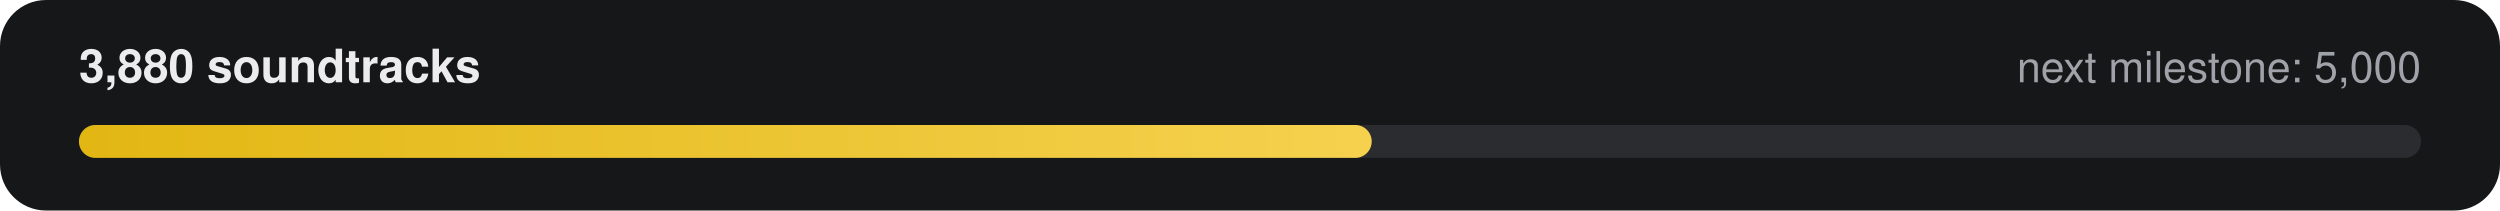
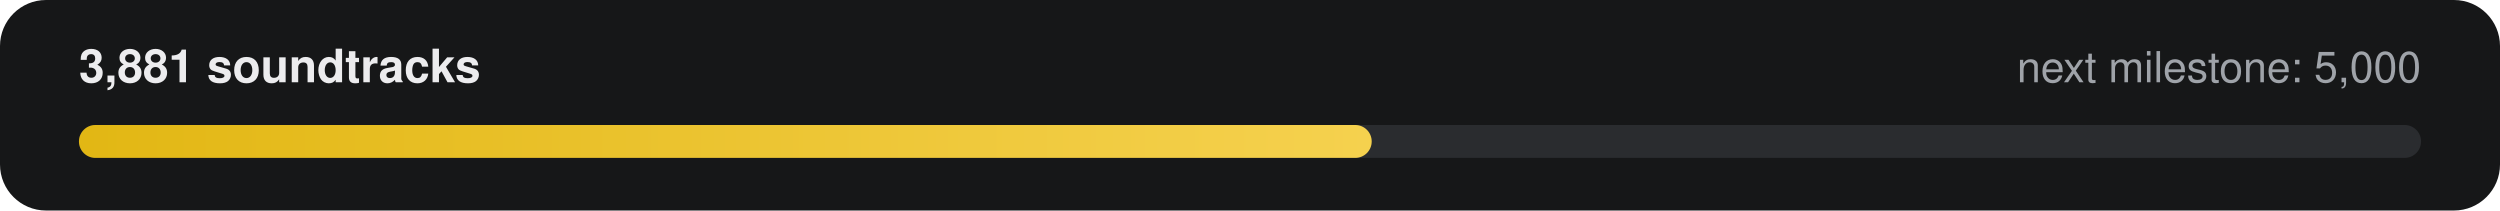
- <svg xmlns="http://www.w3.org/2000/svg" width="760" height="64" viewBox="0 0 760 64" role="img" aria-label="3,880 of 5,000 soundtracks">
+ <svg xmlns="http://www.w3.org/2000/svg" width="760" height="64" viewBox="0 0 760 64" role="img" aria-label="3,881 of 5,000 soundtracks">
  <defs>
    <linearGradient id="g" x1="0" x2="1">
      <stop offset="0" stop-color="#E2B714" />
      <stop offset="1" stop-color="#F5D14E" />
    </linearGradient>
  </defs>
  <rect width="760" height="64" rx="14" fill="#161718" />
-   <text x="24" y="25" fill="#ECECEE" font-family="-apple-system,Segoe UI,Helvetica,Arial,sans-serif" font-size="14" font-weight="600">3,880 soundtracks</text>
+   <text x="24" y="25" fill="#ECECEE" font-family="-apple-system,Segoe UI,Helvetica,Arial,sans-serif" font-size="14" font-weight="600">3,881 soundtracks</text>
  <text x="736" y="25" fill="#9FA3A9" text-anchor="end" font-family="-apple-system,Segoe UI,Helvetica,Arial,sans-serif" font-size="13">next milestone: 5,000</text>
  <rect x="24" y="38" width="712" height="10" rx="5" fill="#2A2C2F" />
  <rect x="24" y="38" width="393" height="10" rx="5" fill="url(#g)" />
</svg>
